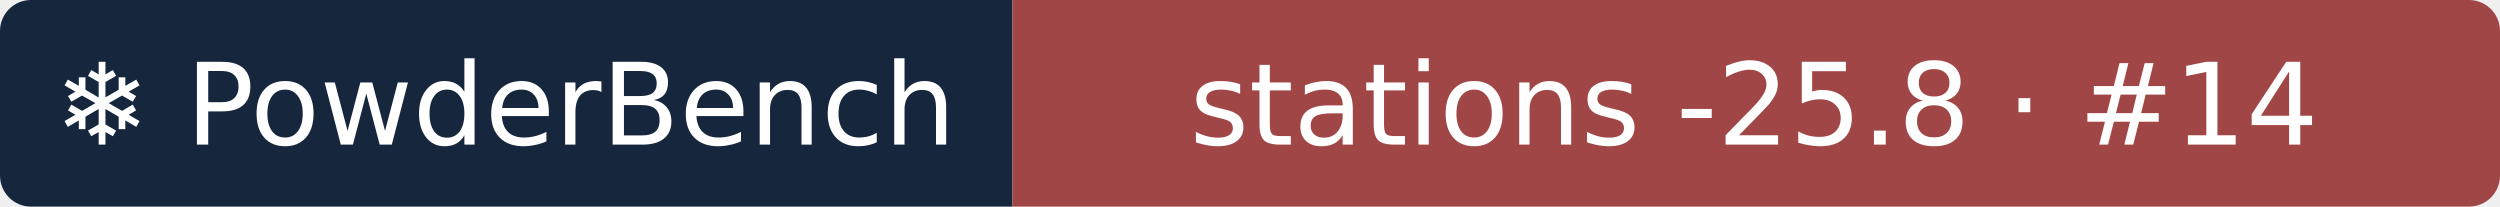
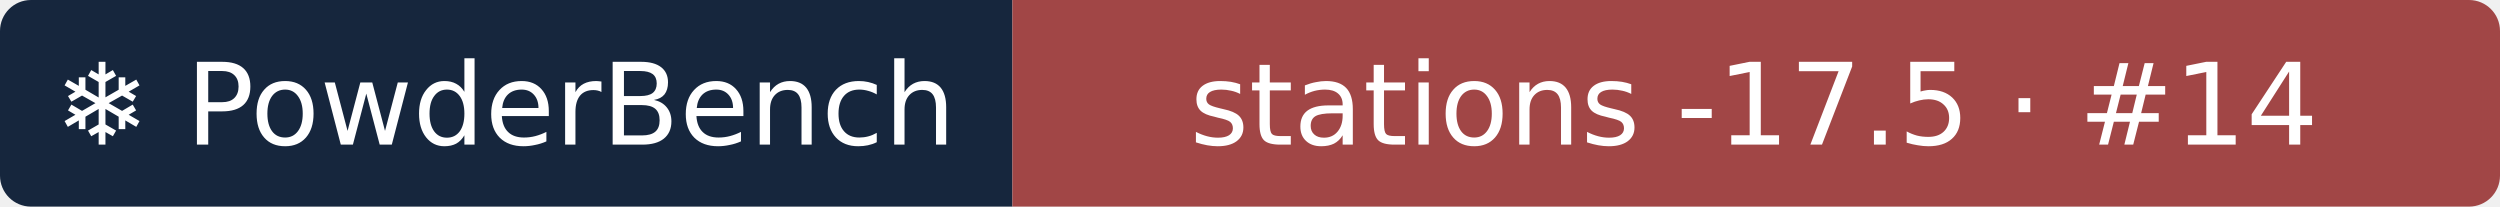
- <svg xmlns="http://www.w3.org/2000/svg" width="242" height="20" role="img" aria-label="❄ PowderBench: stations -25.8 · #14">
+ <svg xmlns="http://www.w3.org/2000/svg" width="242" height="20" role="img" aria-label="❄ PowderBench: stations -17.5 · #14">
  <clipPath id="r">
    <rect width="242" height="20" rx="3" />
  </clipPath>
  <g clip-path="url(#r)">
    <rect width="98" height="20" fill="#16263d" />
    <rect x="98" width="144" height="20" fill="#a14646" />
  </g>
  <g fill="#fff" text-anchor="middle" font-family="Verdana,DejaVu Sans,sans-serif" font-size="11">
    <text x="48.9" y="14">❄ PowderBench</text>
-     <text x="169.8" y="14">stations -25.8 · #14</text>
+     <text x="169.8" y="14">stations -17.5 · #14</text>
  </g>
</svg>
